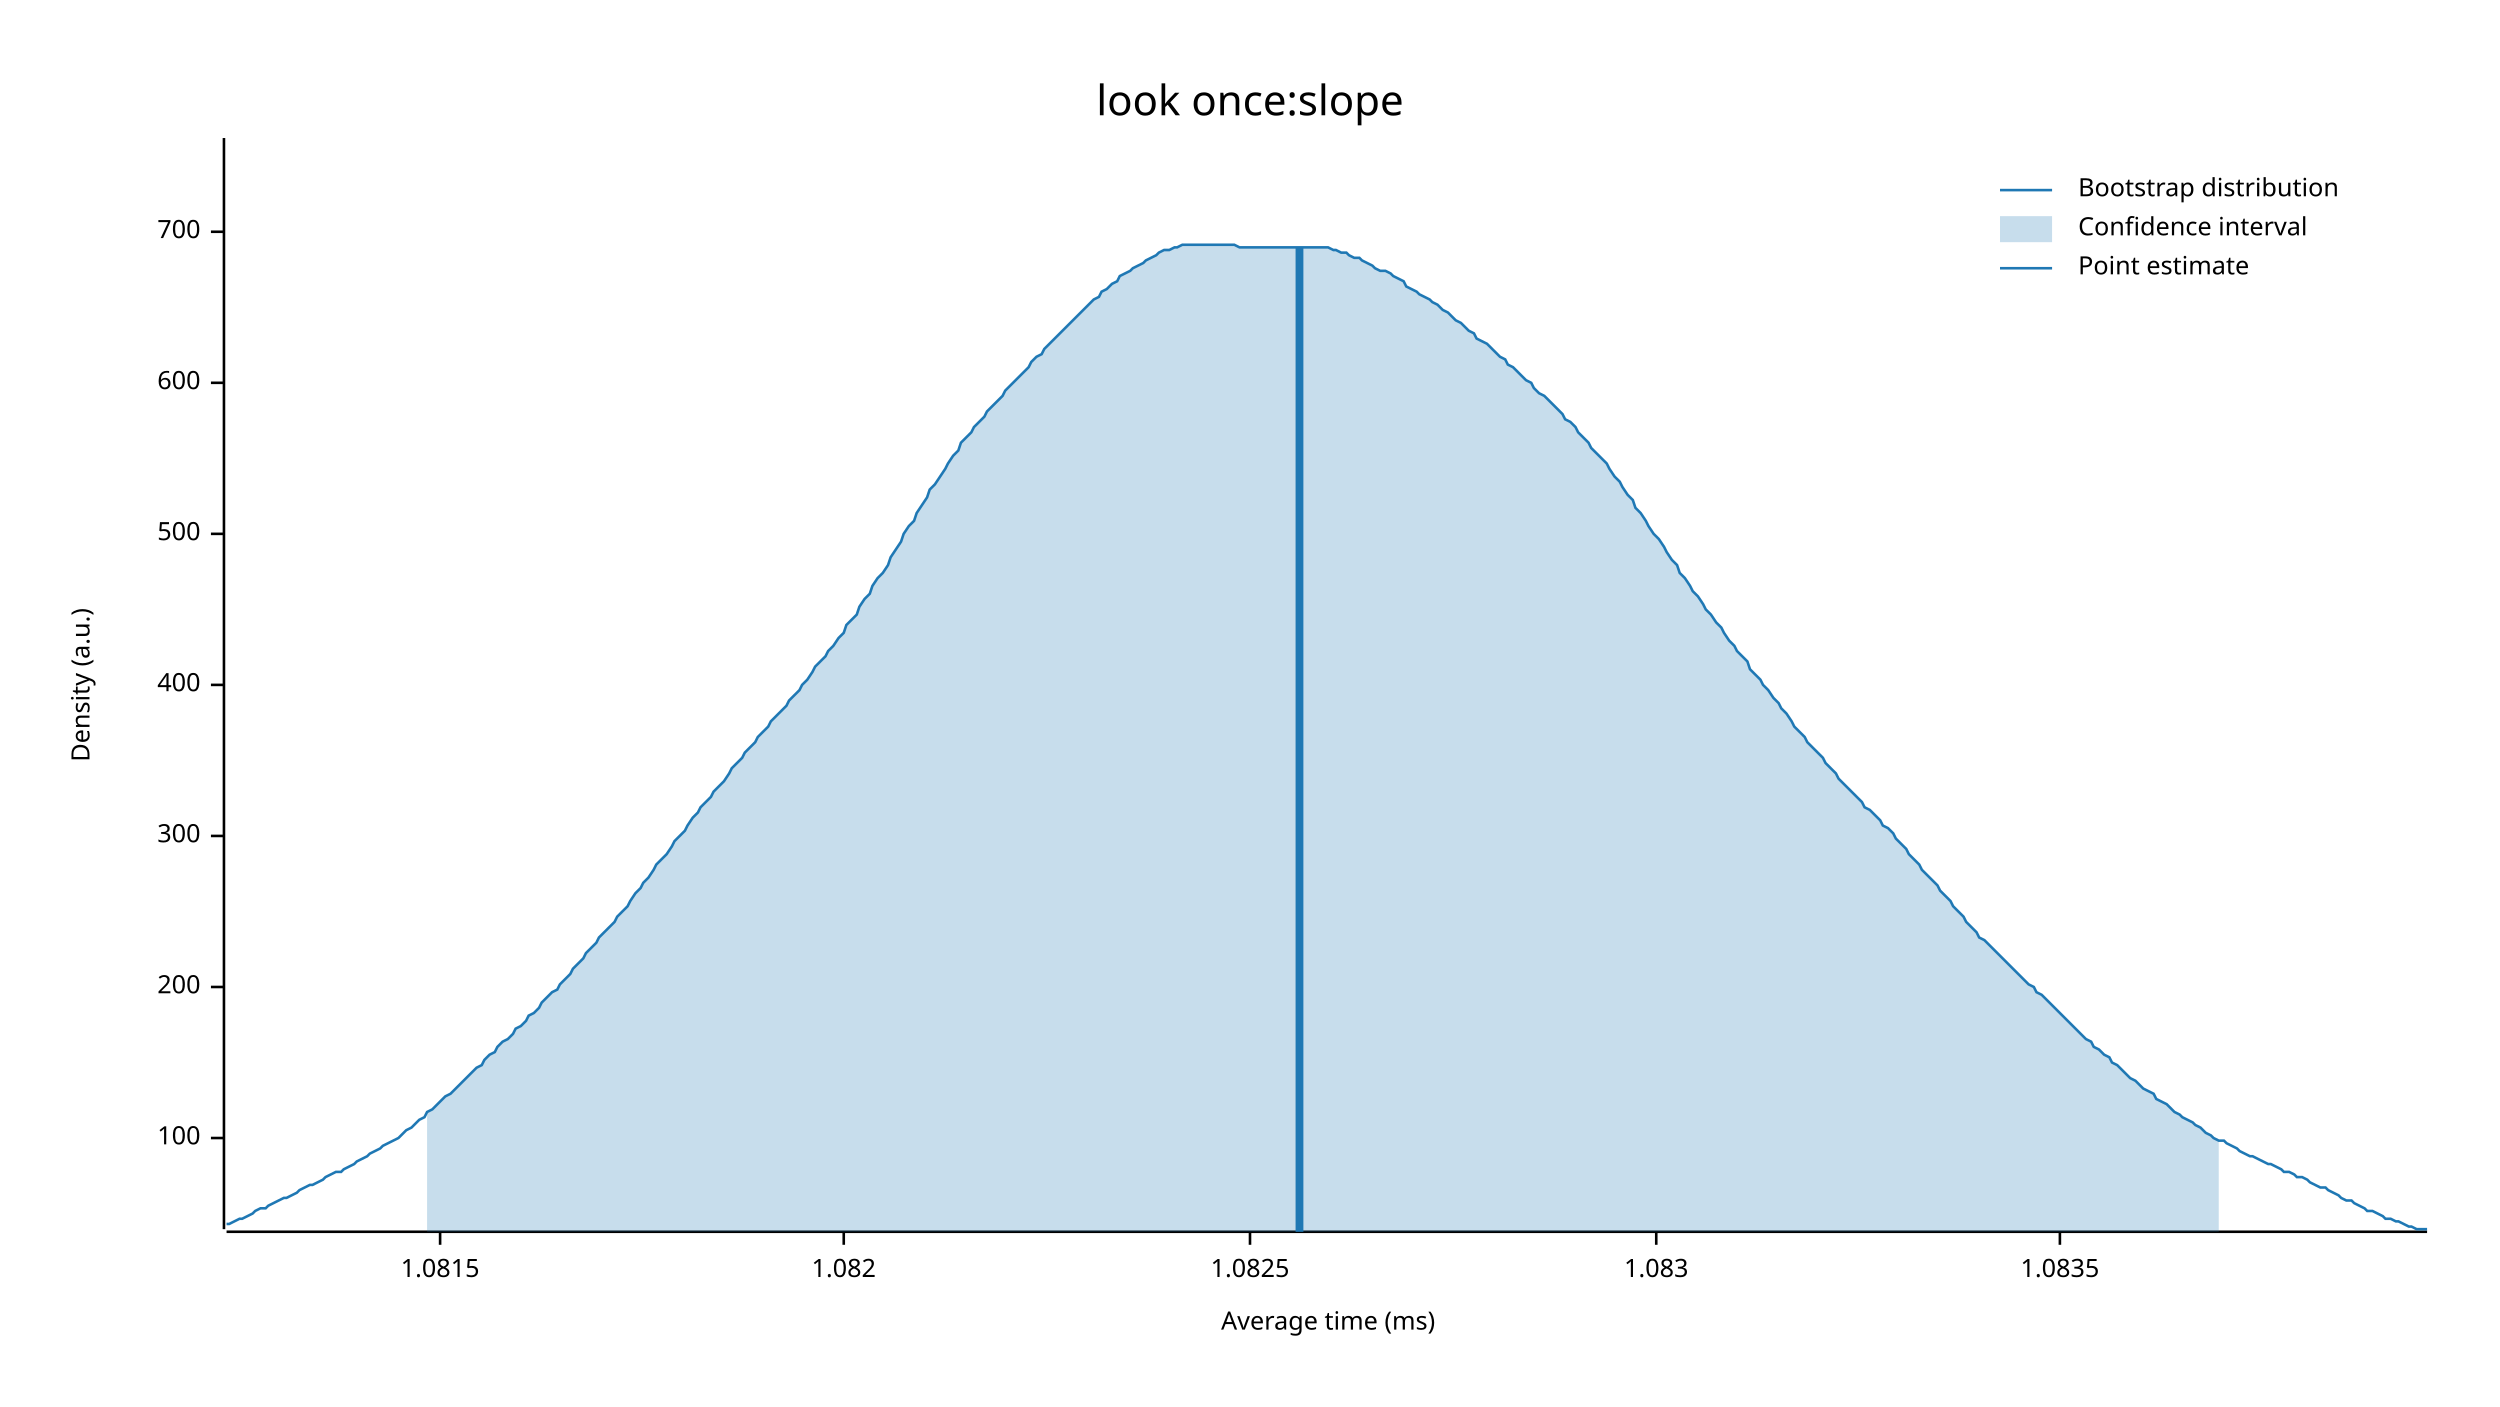
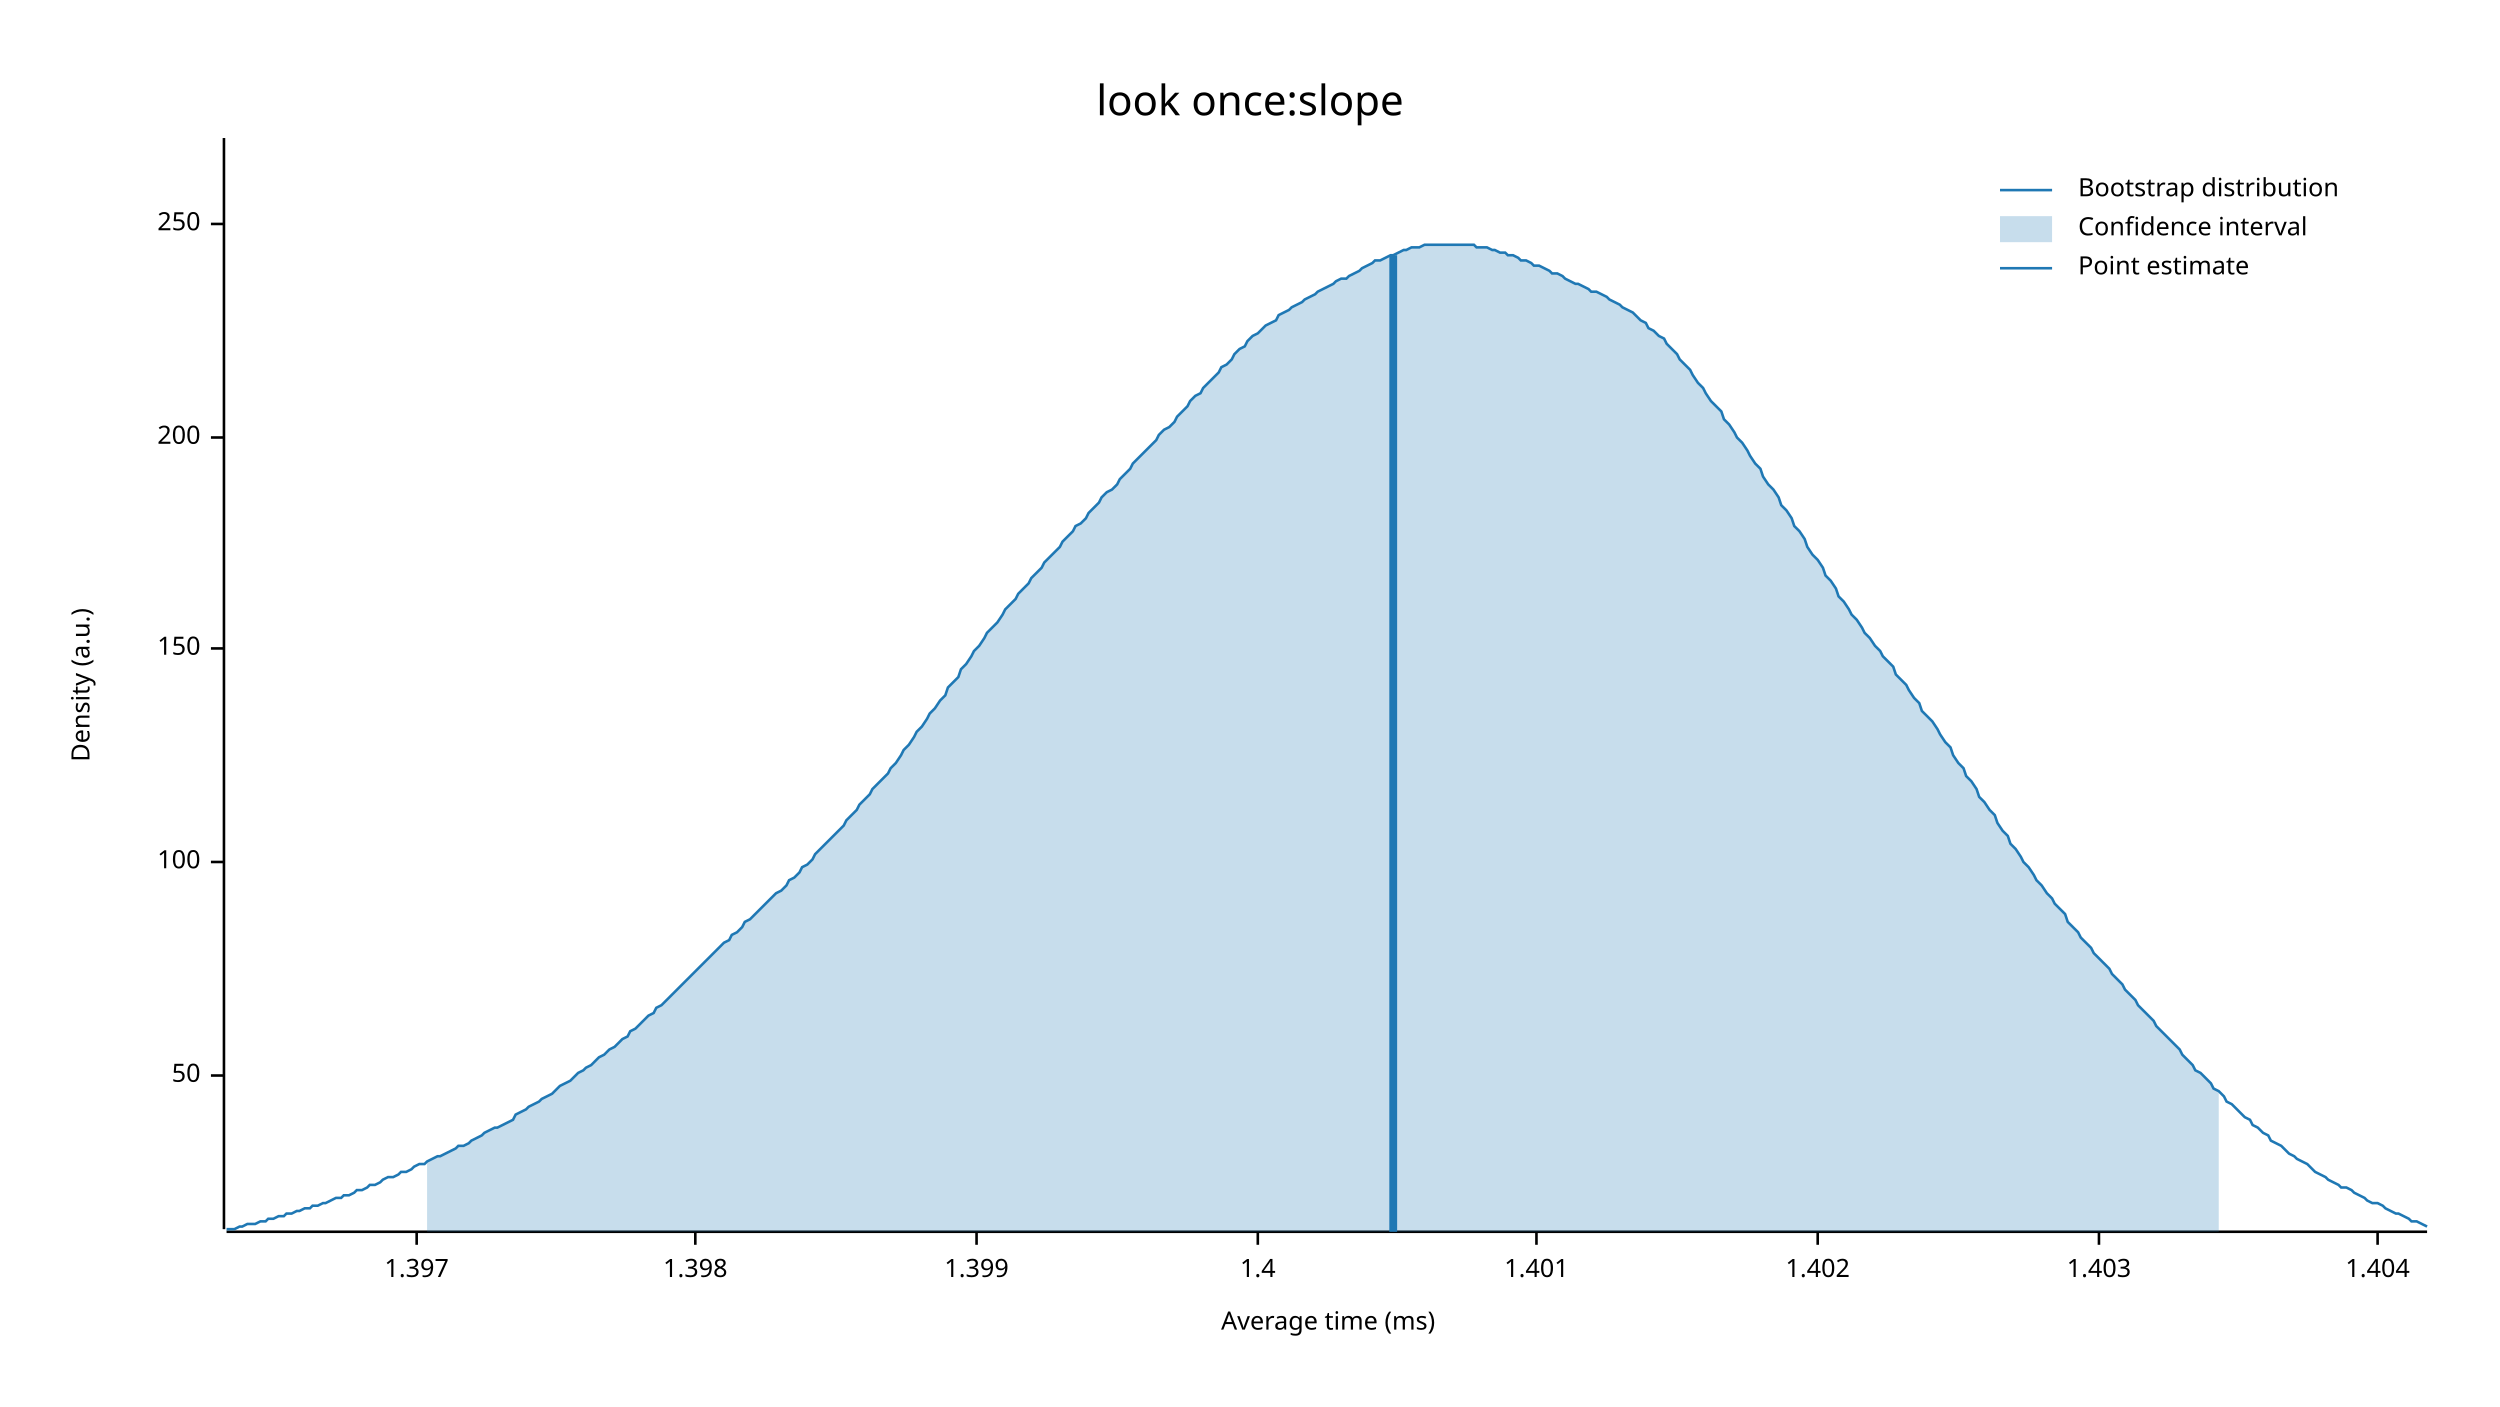
<svg xmlns="http://www.w3.org/2000/svg" width="960" height="540" viewBox="0 0 960 540">
  <text x="480" y="32" dy="0.76em" text-anchor="middle" font-family="sans-serif" font-size="16.129" opacity="1" fill="#000000">
look once:slope
</text>
  <text x="27" y="263" dy="0.76em" text-anchor="middle" font-family="sans-serif" font-size="9.677" opacity="1" fill="#000000" transform="rotate(270, 27, 263)">
Density (a.u.)
</text>
  <text x="510" y="513" dy="-0.5ex" text-anchor="middle" font-family="sans-serif" font-size="9.677" opacity="1" fill="#000000">
Average time (ms)
</text>
  <polyline fill="none" opacity="1" stroke="#000000" stroke-width="1" points="86,53 86,472 " />
-   <text x="77" y="437" dy="0.5ex" text-anchor="end" font-family="sans-serif" font-size="9.677" opacity="1" fill="#000000">
+   <text x="77" y="413" dy="0.5ex" text-anchor="end" font-family="sans-serif" font-size="9.677" opacity="1" fill="#000000">
+ 50
+ </text>
+   <polyline fill="none" opacity="1" stroke="#000000" stroke-width="1" points="81,413 86,413 " />
+   <text x="77" y="331" dy="0.5ex" text-anchor="end" font-family="sans-serif" font-size="9.677" opacity="1" fill="#000000">
100
</text>
-   <polyline fill="none" opacity="1" stroke="#000000" stroke-width="1" points="81,437 86,437 " />
-   <text x="77" y="379" dy="0.5ex" text-anchor="end" font-family="sans-serif" font-size="9.677" opacity="1" fill="#000000">
+   <polyline fill="none" opacity="1" stroke="#000000" stroke-width="1" points="81,331 86,331 " />
+   <text x="77" y="249" dy="0.5ex" text-anchor="end" font-family="sans-serif" font-size="9.677" opacity="1" fill="#000000">
+ 150
+ </text>
+   <polyline fill="none" opacity="1" stroke="#000000" stroke-width="1" points="81,249 86,249 " />
+   <text x="77" y="168" dy="0.5ex" text-anchor="end" font-family="sans-serif" font-size="9.677" opacity="1" fill="#000000">
200
</text>
-   <polyline fill="none" opacity="1" stroke="#000000" stroke-width="1" points="81,379 86,379 " />
-   <text x="77" y="321" dy="0.5ex" text-anchor="end" font-family="sans-serif" font-size="9.677" opacity="1" fill="#000000">
- 300
+   <polyline fill="none" opacity="1" stroke="#000000" stroke-width="1" points="81,168 86,168 " />
+   <text x="77" y="86" dy="0.5ex" text-anchor="end" font-family="sans-serif" font-size="9.677" opacity="1" fill="#000000">
+ 250
</text>
-   <polyline fill="none" opacity="1" stroke="#000000" stroke-width="1" points="81,321 86,321 " />
-   <text x="77" y="263" dy="0.5ex" text-anchor="end" font-family="sans-serif" font-size="9.677" opacity="1" fill="#000000">
- 400
+   <polyline fill="none" opacity="1" stroke="#000000" stroke-width="1" points="81,86 86,86 " />
+   <polyline fill="none" opacity="1" stroke="#000000" stroke-width="1" points="87,473 932,473 " />
+   <text x="160" y="483" dy="0.76em" text-anchor="middle" font-family="sans-serif" font-size="9.677" opacity="1" fill="#000000">
+ 1.397
</text>
-   <polyline fill="none" opacity="1" stroke="#000000" stroke-width="1" points="81,263 86,263 " />
-   <text x="77" y="205" dy="0.5ex" text-anchor="end" font-family="sans-serif" font-size="9.677" opacity="1" fill="#000000">
- 500
+   <polyline fill="none" opacity="1" stroke="#000000" stroke-width="1" points="160,473 160,478 " />
+   <text x="267" y="483" dy="0.76em" text-anchor="middle" font-family="sans-serif" font-size="9.677" opacity="1" fill="#000000">
+ 1.398
</text>
-   <polyline fill="none" opacity="1" stroke="#000000" stroke-width="1" points="81,205 86,205 " />
-   <text x="77" y="147" dy="0.5ex" text-anchor="end" font-family="sans-serif" font-size="9.677" opacity="1" fill="#000000">
- 600
+   <polyline fill="none" opacity="1" stroke="#000000" stroke-width="1" points="267,473 267,478 " />
+   <text x="375" y="483" dy="0.76em" text-anchor="middle" font-family="sans-serif" font-size="9.677" opacity="1" fill="#000000">
+ 1.399
</text>
-   <polyline fill="none" opacity="1" stroke="#000000" stroke-width="1" points="81,147 86,147 " />
-   <text x="77" y="89" dy="0.5ex" text-anchor="end" font-family="sans-serif" font-size="9.677" opacity="1" fill="#000000">
- 700
+   <polyline fill="none" opacity="1" stroke="#000000" stroke-width="1" points="375,473 375,478 " />
+   <text x="483" y="483" dy="0.76em" text-anchor="middle" font-family="sans-serif" font-size="9.677" opacity="1" fill="#000000">
+ 1.4
</text>
-   <polyline fill="none" opacity="1" stroke="#000000" stroke-width="1" points="81,89 86,89 " />
-   <polyline fill="none" opacity="1" stroke="#000000" stroke-width="1" points="87,473 932,473 " />
-   <text x="169" y="483" dy="0.76em" text-anchor="middle" font-family="sans-serif" font-size="9.677" opacity="1" fill="#000000">
- 1.0815
+   <polyline fill="none" opacity="1" stroke="#000000" stroke-width="1" points="483,473 483,478 " />
+   <text x="590" y="483" dy="0.76em" text-anchor="middle" font-family="sans-serif" font-size="9.677" opacity="1" fill="#000000">
+ 1.401
</text>
-   <polyline fill="none" opacity="1" stroke="#000000" stroke-width="1" points="169,473 169,478 " />
-   <text x="324" y="483" dy="0.76em" text-anchor="middle" font-family="sans-serif" font-size="9.677" opacity="1" fill="#000000">
- 1.082
+   <polyline fill="none" opacity="1" stroke="#000000" stroke-width="1" points="590,473 590,478 " />
+   <text x="698" y="483" dy="0.76em" text-anchor="middle" font-family="sans-serif" font-size="9.677" opacity="1" fill="#000000">
+ 1.402
</text>
-   <polyline fill="none" opacity="1" stroke="#000000" stroke-width="1" points="324,473 324,478 " />
-   <text x="480" y="483" dy="0.76em" text-anchor="middle" font-family="sans-serif" font-size="9.677" opacity="1" fill="#000000">
- 1.0825
+   <polyline fill="none" opacity="1" stroke="#000000" stroke-width="1" points="698,473 698,478 " />
+   <text x="806" y="483" dy="0.76em" text-anchor="middle" font-family="sans-serif" font-size="9.677" opacity="1" fill="#000000">
+ 1.403
</text>
-   <polyline fill="none" opacity="1" stroke="#000000" stroke-width="1" points="480,473 480,478 " />
-   <text x="636" y="483" dy="0.76em" text-anchor="middle" font-family="sans-serif" font-size="9.677" opacity="1" fill="#000000">
- 1.083
+   <polyline fill="none" opacity="1" stroke="#000000" stroke-width="1" points="806,473 806,478 " />
+   <text x="913" y="483" dy="0.76em" text-anchor="middle" font-family="sans-serif" font-size="9.677" opacity="1" fill="#000000">
+ 1.404
</text>
-   <polyline fill="none" opacity="1" stroke="#000000" stroke-width="1" points="636,473 636,478 " />
-   <text x="791" y="483" dy="0.76em" text-anchor="middle" font-family="sans-serif" font-size="9.677" opacity="1" fill="#000000">
- 1.0835
- </text>
-   <polyline fill="none" opacity="1" stroke="#000000" stroke-width="1" points="791,473 791,478 " />
-   <polyline fill="none" opacity="1" stroke="#1F78B4" stroke-width="1" points="87,470 88,470 90,469 92,468 93,468 95,467 97,466 98,465 100,464 102,464 103,463 105,462 107,461 109,460 110,460 112,459 114,458 115,457 117,456 119,455 120,455 122,454 124,453 125,452 127,451 129,450 131,450 132,449 134,448 136,447 137,446 139,445 141,444 142,443 144,442 146,441 147,440 149,439 151,438 153,437 154,436 156,434 158,433 159,432 161,430 163,429 164,427 166,426 168,424 169,423 171,421 173,420 175,418 176,417 178,415 180,413 181,412 183,410 185,409 186,407 188,405 190,404 191,402 193,400 195,399 197,397 198,395 200,394 202,392 203,390 205,389 207,387 208,385 210,383 212,381 214,380 215,378 217,376 219,374 220,372 222,370 224,368 225,366 227,364 229,362 230,360 232,358 234,356 236,354 237,352 239,350 241,348 242,346 244,343 246,341 247,339 249,337 251,334 252,332 254,330 256,328 258,325 259,323 261,321 263,319 264,317 266,314 268,312 269,310 271,308 273,306 274,304 276,302 278,300 280,297 281,295 283,293 285,291 286,289 288,287 290,285 291,283 293,281 295,279 296,277 298,275 300,273 302,271 303,269 305,267 307,265 308,263 310,261 312,258 313,256 315,254 317,252 318,250 320,248 322,245 324,243 325,240 327,238 329,236 330,233 332,230 334,228 335,225 337,222 339,220 341,217 342,214 344,211 346,208 347,205 349,202 351,200 352,197 354,194 356,191 357,188 359,186 361,183 363,180 364,178 366,175 368,173 369,170 371,168 373,166 374,164 376,162 378,160 379,158 381,156 383,154 385,152 386,150 388,148 390,146 391,145 393,143 395,141 396,139 398,137 400,136 401,134 403,132 405,130 407,128 408,127 410,125 412,123 413,122 415,120 417,118 418,117 420,115 422,114 423,112 425,111 427,109 429,108 430,106 432,105 434,104 435,103 437,102 439,101 440,100 442,99 444,98 445,97 447,96 449,96 451,95 452,95 454,94 456,94 457,94 459,94 461,94 462,94 464,94 466,94 468,94 469,94 471,94 473,94 474,94 476,95 478,95 479,95 481,95 483,95 484,95 486,95 488,95 490,95 491,95 493,95 495,95 496,95 498,95 500,95 501,95 503,95 505,95 506,95 508,95 510,95 512,96 513,96 515,97 517,97 518,98 520,99 522,99 523,100 525,101 527,102 528,103 530,104 532,104 534,105 535,106 537,107 539,108 540,110 542,111 544,112 545,113 547,114 549,115 550,116 552,117 554,119 556,120 557,121 559,123 561,124 562,125 564,127 566,128 567,130 569,131 571,132 573,134 574,135 576,137 578,138 579,140 581,141 583,143 584,144 586,146 588,147 589,149 591,151 593,152 595,154 596,155 598,157 600,159 601,161 603,162 605,164 606,166 608,168 610,170 611,172 613,174 615,176 617,178 618,180 620,183 622,185 623,187 625,190 627,192 628,195 630,197 632,200 633,202 635,205 637,207 639,210 640,212 642,215 644,217 645,220 647,222 649,225 650,227 652,229 654,232 655,234 657,236 659,239 661,241 662,243 664,246 666,248 667,250 669,252 671,254 672,257 674,259 676,261 677,263 679,265 681,268 683,270 684,272 686,274 688,277 689,279 691,281 693,283 694,285 696,287 698,289 700,291 701,293 703,295 705,297 706,299 708,301 710,303 711,304 713,306 715,308 716,310 718,311 720,313 722,315 723,317 725,318 727,320 728,322 730,324 732,326 733,328 735,330 737,332 738,334 740,336 742,338 744,340 745,342 747,344 749,346 750,348 752,350 754,352 755,354 757,356 759,358 760,360 762,361 764,363 766,365 767,366 769,368 771,370 772,371 774,373 776,375 777,376 779,378 781,379 782,381 784,382 786,384 788,386 789,387 791,389 793,391 794,392 796,394 798,396 799,397 801,399 803,400 804,402 806,403 808,405 810,406 811,408 813,409 815,411 816,412 818,414 820,415 821,416 823,418 825,419 827,420 828,422 830,423 832,424 833,425 835,427 837,428 838,429 840,430 842,431 843,432 845,433 847,435 849,436 850,437 852,438 854,438 855,439 857,440 859,441 860,442 862,443 864,444 865,444 867,445 869,446 871,447 872,447 874,448 876,449 877,450 879,450 881,451 882,452 884,452 886,453 887,454 889,455 891,456 893,456 894,457 896,458 898,459 899,460 901,461 903,461 904,462 906,463 908,464 909,465 911,465 913,466 915,467 916,468 918,468 920,469 921,469 923,470 925,471 926,471 928,472 930,472 932,472 " />
-   <polygon opacity="0.25" fill="#1F78B4" points="164,427 166,426 168,424 169,423 171,421 173,420 175,418 176,417 178,415 180,413 181,412 183,410 185,409 186,407 188,405 190,404 191,402 193,400 195,399 197,397 198,395 200,394 202,392 203,390 205,389 207,387 208,385 210,383 212,381 214,380 215,378 217,376 219,374 220,372 222,370 224,368 225,366 227,364 229,362 230,360 232,358 234,356 236,354 237,352 239,350 241,348 242,346 244,343 246,341 247,339 249,337 251,334 252,332 254,330 256,328 258,325 259,323 261,321 263,319 264,317 266,314 268,312 269,310 271,308 273,306 274,304 276,302 278,300 280,297 281,295 283,293 285,291 286,289 288,287 290,285 291,283 293,281 295,279 296,277 298,275 300,273 302,271 303,269 305,267 307,265 308,263 310,261 312,258 313,256 315,254 317,252 318,250 320,248 322,245 324,243 325,240 327,238 329,236 330,233 332,230 334,228 335,225 337,222 339,220 341,217 342,214 344,211 346,208 347,205 349,202 351,200 352,197 354,194 356,191 357,188 359,186 361,183 363,180 364,178 366,175 368,173 369,170 371,168 373,166 374,164 376,162 378,160 379,158 381,156 383,154 385,152 386,150 388,148 390,146 391,145 393,143 395,141 396,139 398,137 400,136 401,134 403,132 405,130 407,128 408,127 410,125 412,123 413,122 415,120 417,118 418,117 420,115 422,114 423,112 425,111 427,109 429,108 430,106 432,105 434,104 435,103 437,102 439,101 440,100 442,99 444,98 445,97 447,96 449,96 451,95 452,95 454,94 456,94 457,94 459,94 461,94 462,94 464,94 466,94 468,94 469,94 471,94 473,94 474,94 476,95 478,95 479,95 481,95 483,95 484,95 486,95 488,95 490,95 491,95 493,95 495,95 496,95 498,95 500,95 501,95 503,95 505,95 506,95 508,95 510,95 512,96 513,96 515,97 517,97 518,98 520,99 522,99 523,100 525,101 527,102 528,103 530,104 532,104 534,105 535,106 537,107 539,108 540,110 542,111 544,112 545,113 547,114 549,115 550,116 552,117 554,119 556,120 557,121 559,123 561,124 562,125 564,127 566,128 567,130 569,131 571,132 573,134 574,135 576,137 578,138 579,140 581,141 583,143 584,144 586,146 588,147 589,149 591,151 593,152 595,154 596,155 598,157 600,159 601,161 603,162 605,164 606,166 608,168 610,170 611,172 613,174 615,176 617,178 618,180 620,183 622,185 623,187 625,190 627,192 628,195 630,197 632,200 633,202 635,205 637,207 639,210 640,212 642,215 644,217 645,220 647,222 649,225 650,227 652,229 654,232 655,234 657,236 659,239 661,241 662,243 664,246 666,248 667,250 669,252 671,254 672,257 674,259 676,261 677,263 679,265 681,268 683,270 684,272 686,274 688,277 689,279 691,281 693,283 694,285 696,287 698,289 700,291 701,293 703,295 705,297 706,299 708,301 710,303 711,304 713,306 715,308 716,310 718,311 720,313 722,315 723,317 725,318 727,320 728,322 730,324 732,326 733,328 735,330 737,332 738,334 740,336 742,338 744,340 745,342 747,344 749,346 750,348 752,350 754,352 755,354 757,356 759,358 760,360 762,361 764,363 766,365 767,366 769,368 771,370 772,371 774,373 776,375 777,376 779,378 781,379 782,381 784,382 786,384 788,386 789,387 791,389 793,391 794,392 796,394 798,396 799,397 801,399 803,400 804,402 806,403 808,405 810,406 811,408 813,409 815,411 816,412 818,414 820,415 821,416 823,418 825,419 827,420 828,422 830,423 832,424 833,425 835,427 837,428 838,429 840,430 842,431 843,432 845,433 847,435 849,436 850,437 852,438 852,473 164,473 " />
-   <polyline fill="none" opacity="1" stroke="#1F78B4" stroke-width="3" points="499,473 499,95 " />
+   <polyline fill="none" opacity="1" stroke="#000000" stroke-width="1" points="913,473 913,478 " />
+   <polyline fill="none" opacity="1" stroke="#1F78B4" stroke-width="1" points="87,472 88,472 90,472 92,471 93,471 95,470 97,470 98,470 100,469 102,469 103,468 105,468 107,467 109,467 110,466 112,466 114,465 115,465 117,464 119,464 120,463 122,463 124,462 125,462 127,461 129,460 131,460 132,459 134,459 136,458 137,457 139,457 141,456 142,455 144,455 146,454 147,453 149,452 151,452 153,451 154,450 156,450 158,449 159,448 161,447 163,447 164,446 166,445 168,444 169,444 171,443 173,442 175,441 176,440 178,440 180,439 181,438 183,437 185,436 186,435 188,434 190,433 191,433 193,432 195,431 197,430 198,428 200,427 202,426 203,425 205,424 207,423 208,422 210,421 212,420 214,418 215,417 217,416 219,415 220,414 222,412 224,411 225,410 227,409 229,407 230,406 232,405 234,403 236,402 237,401 239,399 241,398 242,396 244,395 246,393 247,392 249,390 251,389 252,387 254,386 256,384 258,382 259,381 261,379 263,377 264,376 266,374 268,372 269,371 271,369 273,367 274,366 276,364 278,362 280,361 281,359 283,358 285,356 286,354 288,353 290,351 291,350 293,348 295,346 296,345 298,343 300,342 302,340 303,338 305,337 307,335 308,333 310,332 312,330 313,328 315,326 317,324 318,323 320,321 322,319 324,317 325,315 327,313 329,311 330,309 332,307 334,305 335,303 337,301 339,299 341,297 342,295 344,293 346,290 347,288 349,286 351,283 352,281 354,279 356,276 357,274 359,272 361,269 363,267 364,264 366,262 368,260 369,257 371,255 373,252 374,250 376,248 378,245 379,243 381,241 383,239 385,236 386,234 388,232 390,230 391,228 393,226 395,224 396,222 398,220 400,218 401,216 403,214 405,212 407,210 408,208 410,206 412,204 413,202 415,201 417,199 418,197 420,195 422,193 423,191 425,189 427,188 429,186 430,184 432,182 434,180 435,178 437,176 439,174 440,173 442,171 444,169 445,167 447,165 449,164 451,162 452,160 454,158 456,156 457,154 459,152 461,151 462,149 464,147 466,145 468,143 469,141 471,140 473,138 474,136 476,134 478,133 479,131 481,129 483,128 484,127 486,125 488,124 490,123 491,121 493,120 495,119 496,118 498,117 500,116 501,115 503,114 505,113 506,112 508,111 510,110 512,109 513,108 515,107 517,107 518,106 520,105 522,104 523,103 525,102 527,101 528,100 530,100 532,99 534,98 535,98 537,97 539,96 540,96 542,95 544,95 545,95 547,94 549,94 550,94 552,94 554,94 556,94 557,94 559,94 561,94 562,94 564,94 566,94 567,95 569,95 571,95 573,96 574,96 576,97 578,97 579,98 581,98 583,99 584,100 586,100 588,101 589,102 591,102 593,103 595,104 596,105 598,105 600,106 601,107 603,108 605,109 606,109 608,110 610,111 611,112 613,112 615,113 617,114 618,115 620,116 622,117 623,118 625,119 627,120 628,121 630,123 632,124 633,126 635,127 637,129 639,130 640,132 642,134 644,136 645,138 647,140 649,142 650,144 652,147 654,149 655,151 657,154 659,156 661,158 662,161 664,163 666,166 667,168 669,170 671,173 672,175 674,178 676,180 677,183 679,186 681,188 683,191 684,194 686,196 688,199 689,202 691,204 693,207 694,210 696,213 698,215 700,218 701,221 703,223 705,226 706,229 708,231 710,234 711,236 713,238 715,241 716,243 718,245 720,248 722,250 723,252 725,254 727,256 728,259 730,261 732,263 733,265 735,268 737,270 738,273 740,275 742,277 744,280 745,282 747,285 749,287 750,290 752,293 754,295 755,298 757,300 759,303 760,306 762,308 764,311 766,313 767,316 769,319 771,321 772,324 774,326 776,329 777,331 779,333 781,336 782,338 784,340 786,343 788,345 789,347 791,349 793,351 794,354 796,356 798,358 799,360 801,362 803,364 804,366 806,368 808,370 810,372 811,374 813,376 815,378 816,380 818,382 820,384 821,386 823,388 825,390 827,392 828,394 830,396 832,398 833,399 835,401 837,403 838,405 840,407 842,409 843,411 845,412 847,414 849,416 850,418 852,419 854,421 855,423 857,424 859,426 860,427 862,429 864,430 865,432 867,433 869,435 871,436 872,438 874,439 876,440 877,441 879,443 881,444 882,445 884,446 886,447 887,448 889,450 891,451 893,452 894,453 896,454 898,455 899,456 901,456 903,457 904,458 906,459 908,460 909,461 911,462 913,462 915,463 916,464 918,465 920,466 921,466 923,467 925,468 926,469 928,469 930,470 932,471 " />
+   <polygon opacity="0.25" fill="#1F78B4" points="164,446 166,445 168,444 169,444 171,443 173,442 175,441 176,440 178,440 180,439 181,438 183,437 185,436 186,435 188,434 190,433 191,433 193,432 195,431 197,430 198,428 200,427 202,426 203,425 205,424 207,423 208,422 210,421 212,420 214,418 215,417 217,416 219,415 220,414 222,412 224,411 225,410 227,409 229,407 230,406 232,405 234,403 236,402 237,401 239,399 241,398 242,396 244,395 246,393 247,392 249,390 251,389 252,387 254,386 256,384 258,382 259,381 261,379 263,377 264,376 266,374 268,372 269,371 271,369 273,367 274,366 276,364 278,362 280,361 281,359 283,358 285,356 286,354 288,353 290,351 291,350 293,348 295,346 296,345 298,343 300,342 302,340 303,338 305,337 307,335 308,333 310,332 312,330 313,328 315,326 317,324 318,323 320,321 322,319 324,317 325,315 327,313 329,311 330,309 332,307 334,305 335,303 337,301 339,299 341,297 342,295 344,293 346,290 347,288 349,286 351,283 352,281 354,279 356,276 357,274 359,272 361,269 363,267 364,264 366,262 368,260 369,257 371,255 373,252 374,250 376,248 378,245 379,243 381,241 383,239 385,236 386,234 388,232 390,230 391,228 393,226 395,224 396,222 398,220 400,218 401,216 403,214 405,212 407,210 408,208 410,206 412,204 413,202 415,201 417,199 418,197 420,195 422,193 423,191 425,189 427,188 429,186 430,184 432,182 434,180 435,178 437,176 439,174 440,173 442,171 444,169 445,167 447,165 449,164 451,162 452,160 454,158 456,156 457,154 459,152 461,151 462,149 464,147 466,145 468,143 469,141 471,140 473,138 474,136 476,134 478,133 479,131 481,129 483,128 484,127 486,125 488,124 490,123 491,121 493,120 495,119 496,118 498,117 500,116 501,115 503,114 505,113 506,112 508,111 510,110 512,109 513,108 515,107 517,107 518,106 520,105 522,104 523,103 525,102 527,101 528,100 530,100 532,99 534,98 535,98 537,97 539,96 540,96 542,95 544,95 545,95 547,94 549,94 550,94 552,94 554,94 556,94 557,94 559,94 561,94 562,94 564,94 566,94 567,95 569,95 571,95 573,96 574,96 576,97 578,97 579,98 581,98 583,99 584,100 586,100 588,101 589,102 591,102 593,103 595,104 596,105 598,105 600,106 601,107 603,108 605,109 606,109 608,110 610,111 611,112 613,112 615,113 617,114 618,115 620,116 622,117 623,118 625,119 627,120 628,121 630,123 632,124 633,126 635,127 637,129 639,130 640,132 642,134 644,136 645,138 647,140 649,142 650,144 652,147 654,149 655,151 657,154 659,156 661,158 662,161 664,163 666,166 667,168 669,170 671,173 672,175 674,178 676,180 677,183 679,186 681,188 683,191 684,194 686,196 688,199 689,202 691,204 693,207 694,210 696,213 698,215 700,218 701,221 703,223 705,226 706,229 708,231 710,234 711,236 713,238 715,241 716,243 718,245 720,248 722,250 723,252 725,254 727,256 728,259 730,261 732,263 733,265 735,268 737,270 738,273 740,275 742,277 744,280 745,282 747,285 749,287 750,290 752,293 754,295 755,298 757,300 759,303 760,306 762,308 764,311 766,313 767,316 769,319 771,321 772,324 774,326 776,329 777,331 779,333 781,336 782,338 784,340 786,343 788,345 789,347 791,349 793,351 794,354 796,356 798,358 799,360 801,362 803,364 804,366 806,368 808,370 810,372 811,374 813,376 815,378 816,380 818,382 820,384 821,386 823,388 825,390 827,392 828,394 830,396 832,398 833,399 835,401 837,403 838,405 840,407 842,409 843,411 845,412 847,414 849,416 850,418 852,419 852,473 164,473 " />
+   <polyline fill="none" opacity="1" stroke="#1F78B4" stroke-width="3" points="535,473 535,98 " />
  <text x="798" y="68" dy="0.76em" text-anchor="start" font-family="sans-serif" font-size="9.677" opacity="1" fill="#000000">
Bootstrap distribution
</text>
  <text x="798" y="83" dy="0.76em" text-anchor="start" font-family="sans-serif" font-size="9.677" opacity="1" fill="#000000">
Confidence interval
</text>
  <text x="798" y="98" dy="0.76em" text-anchor="start" font-family="sans-serif" font-size="9.677" opacity="1" fill="#000000">
Point estimate
</text>
  <polyline fill="none" opacity="1" stroke="#1F78B4" stroke-width="1" points="768,73 788,73 " />
  <rect x="768" y="83" width="20" height="10" opacity="0.25" fill="#1F78B4" stroke="none" />
  <polyline fill="none" opacity="1" stroke="#1F78B4" stroke-width="1" points="768,103 788,103 " />
</svg>
